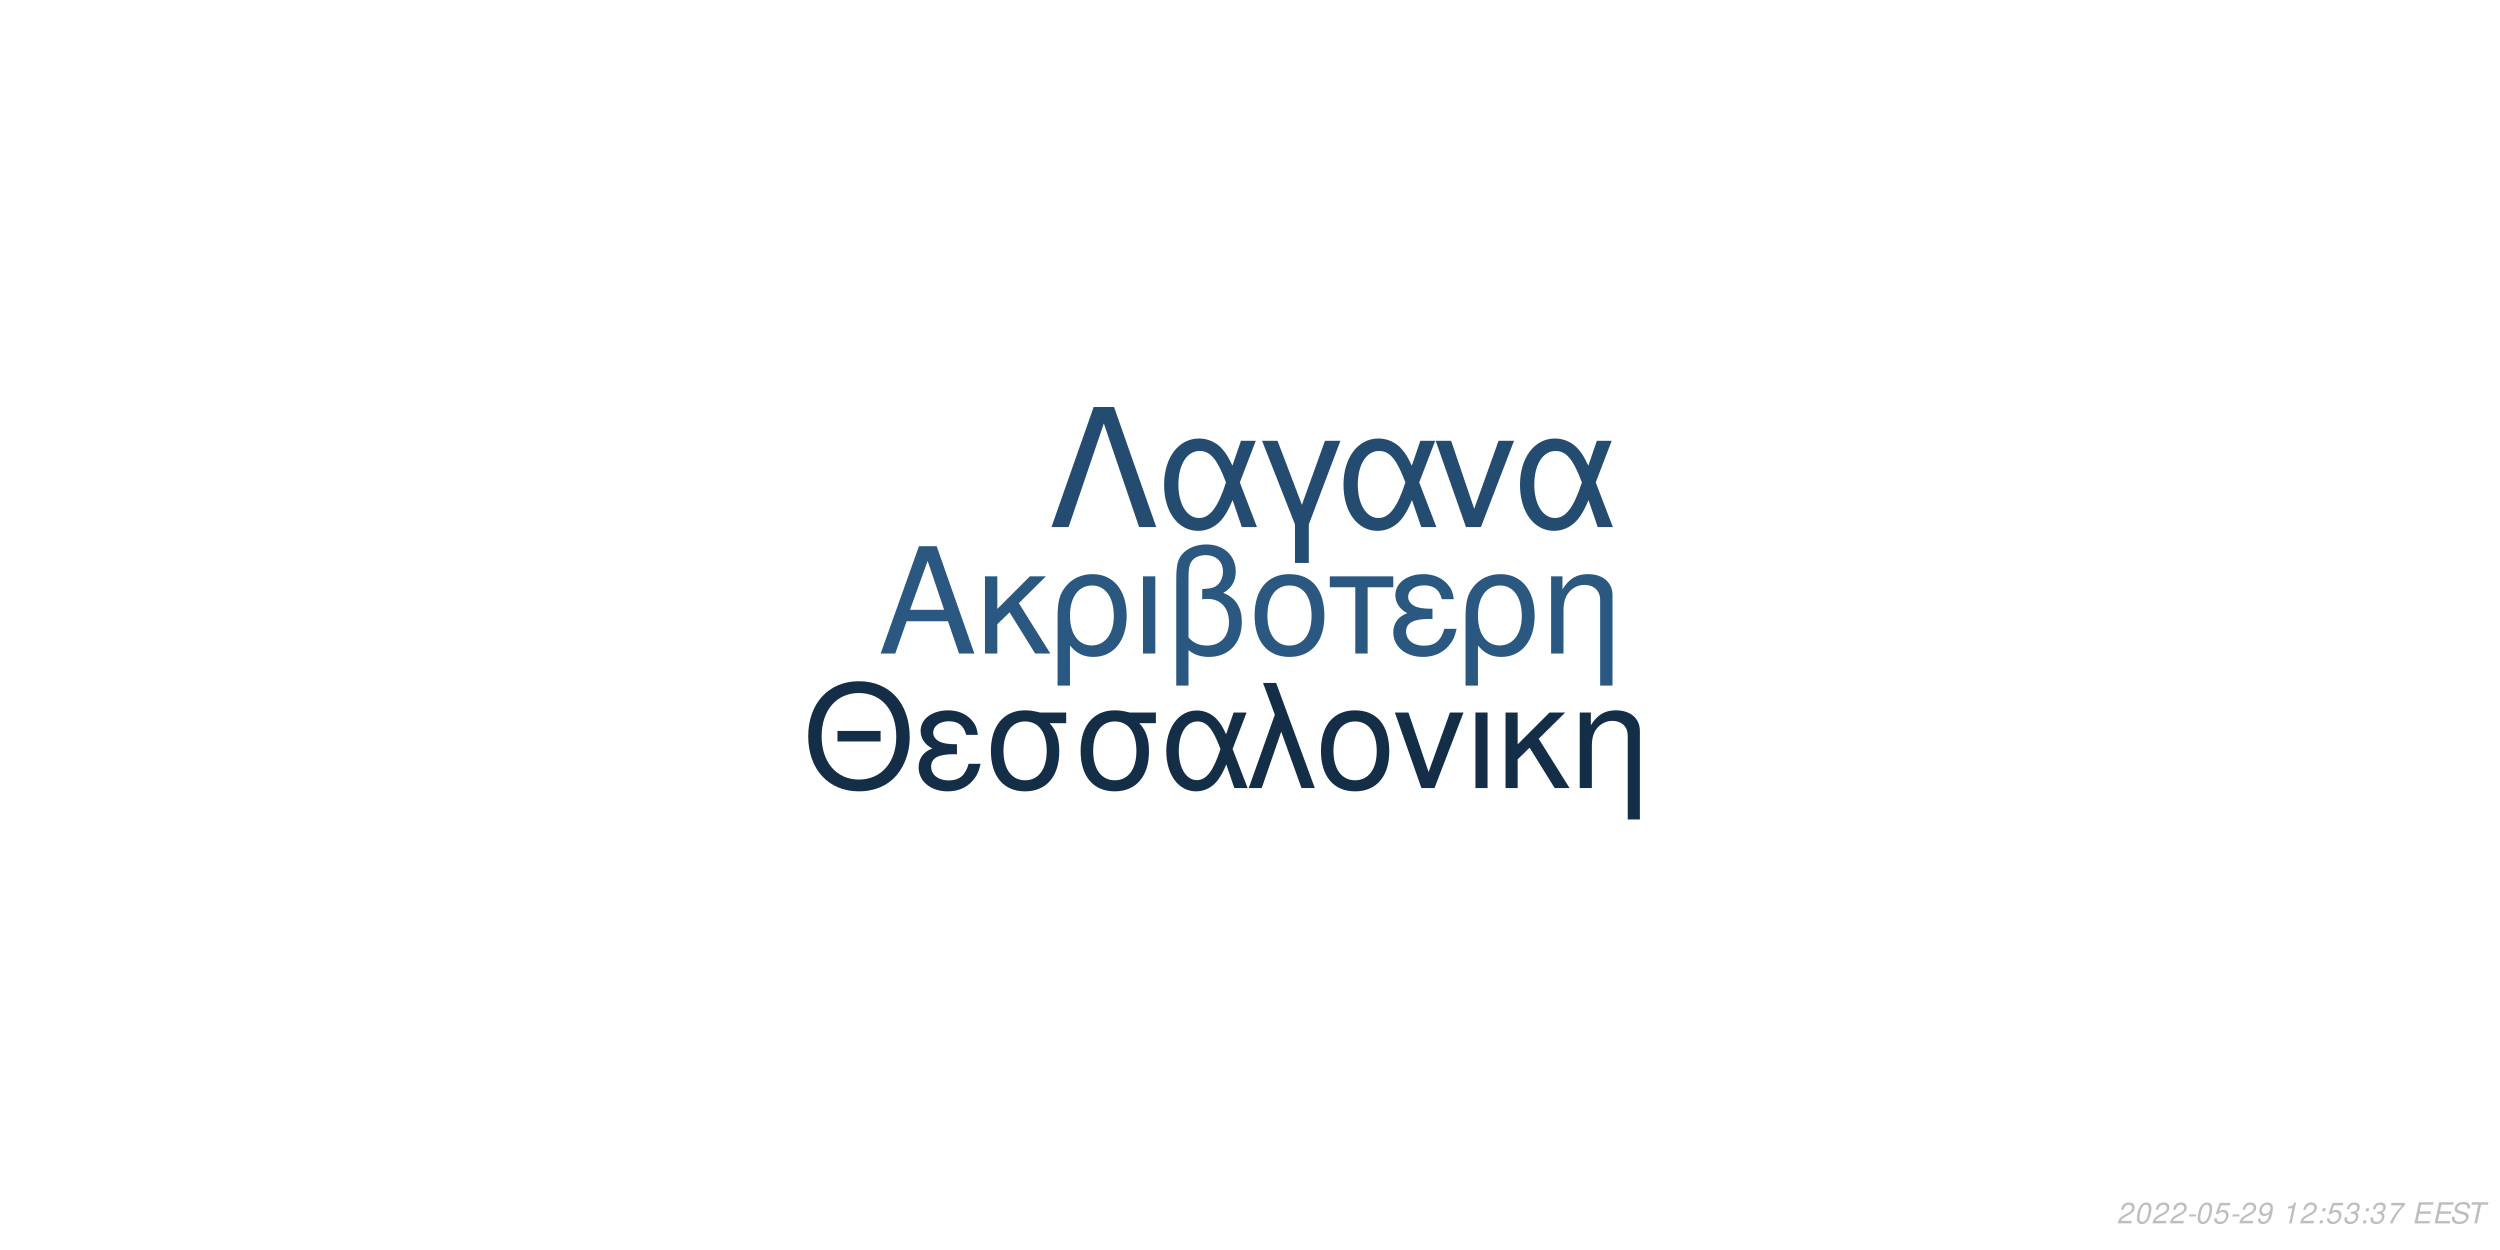
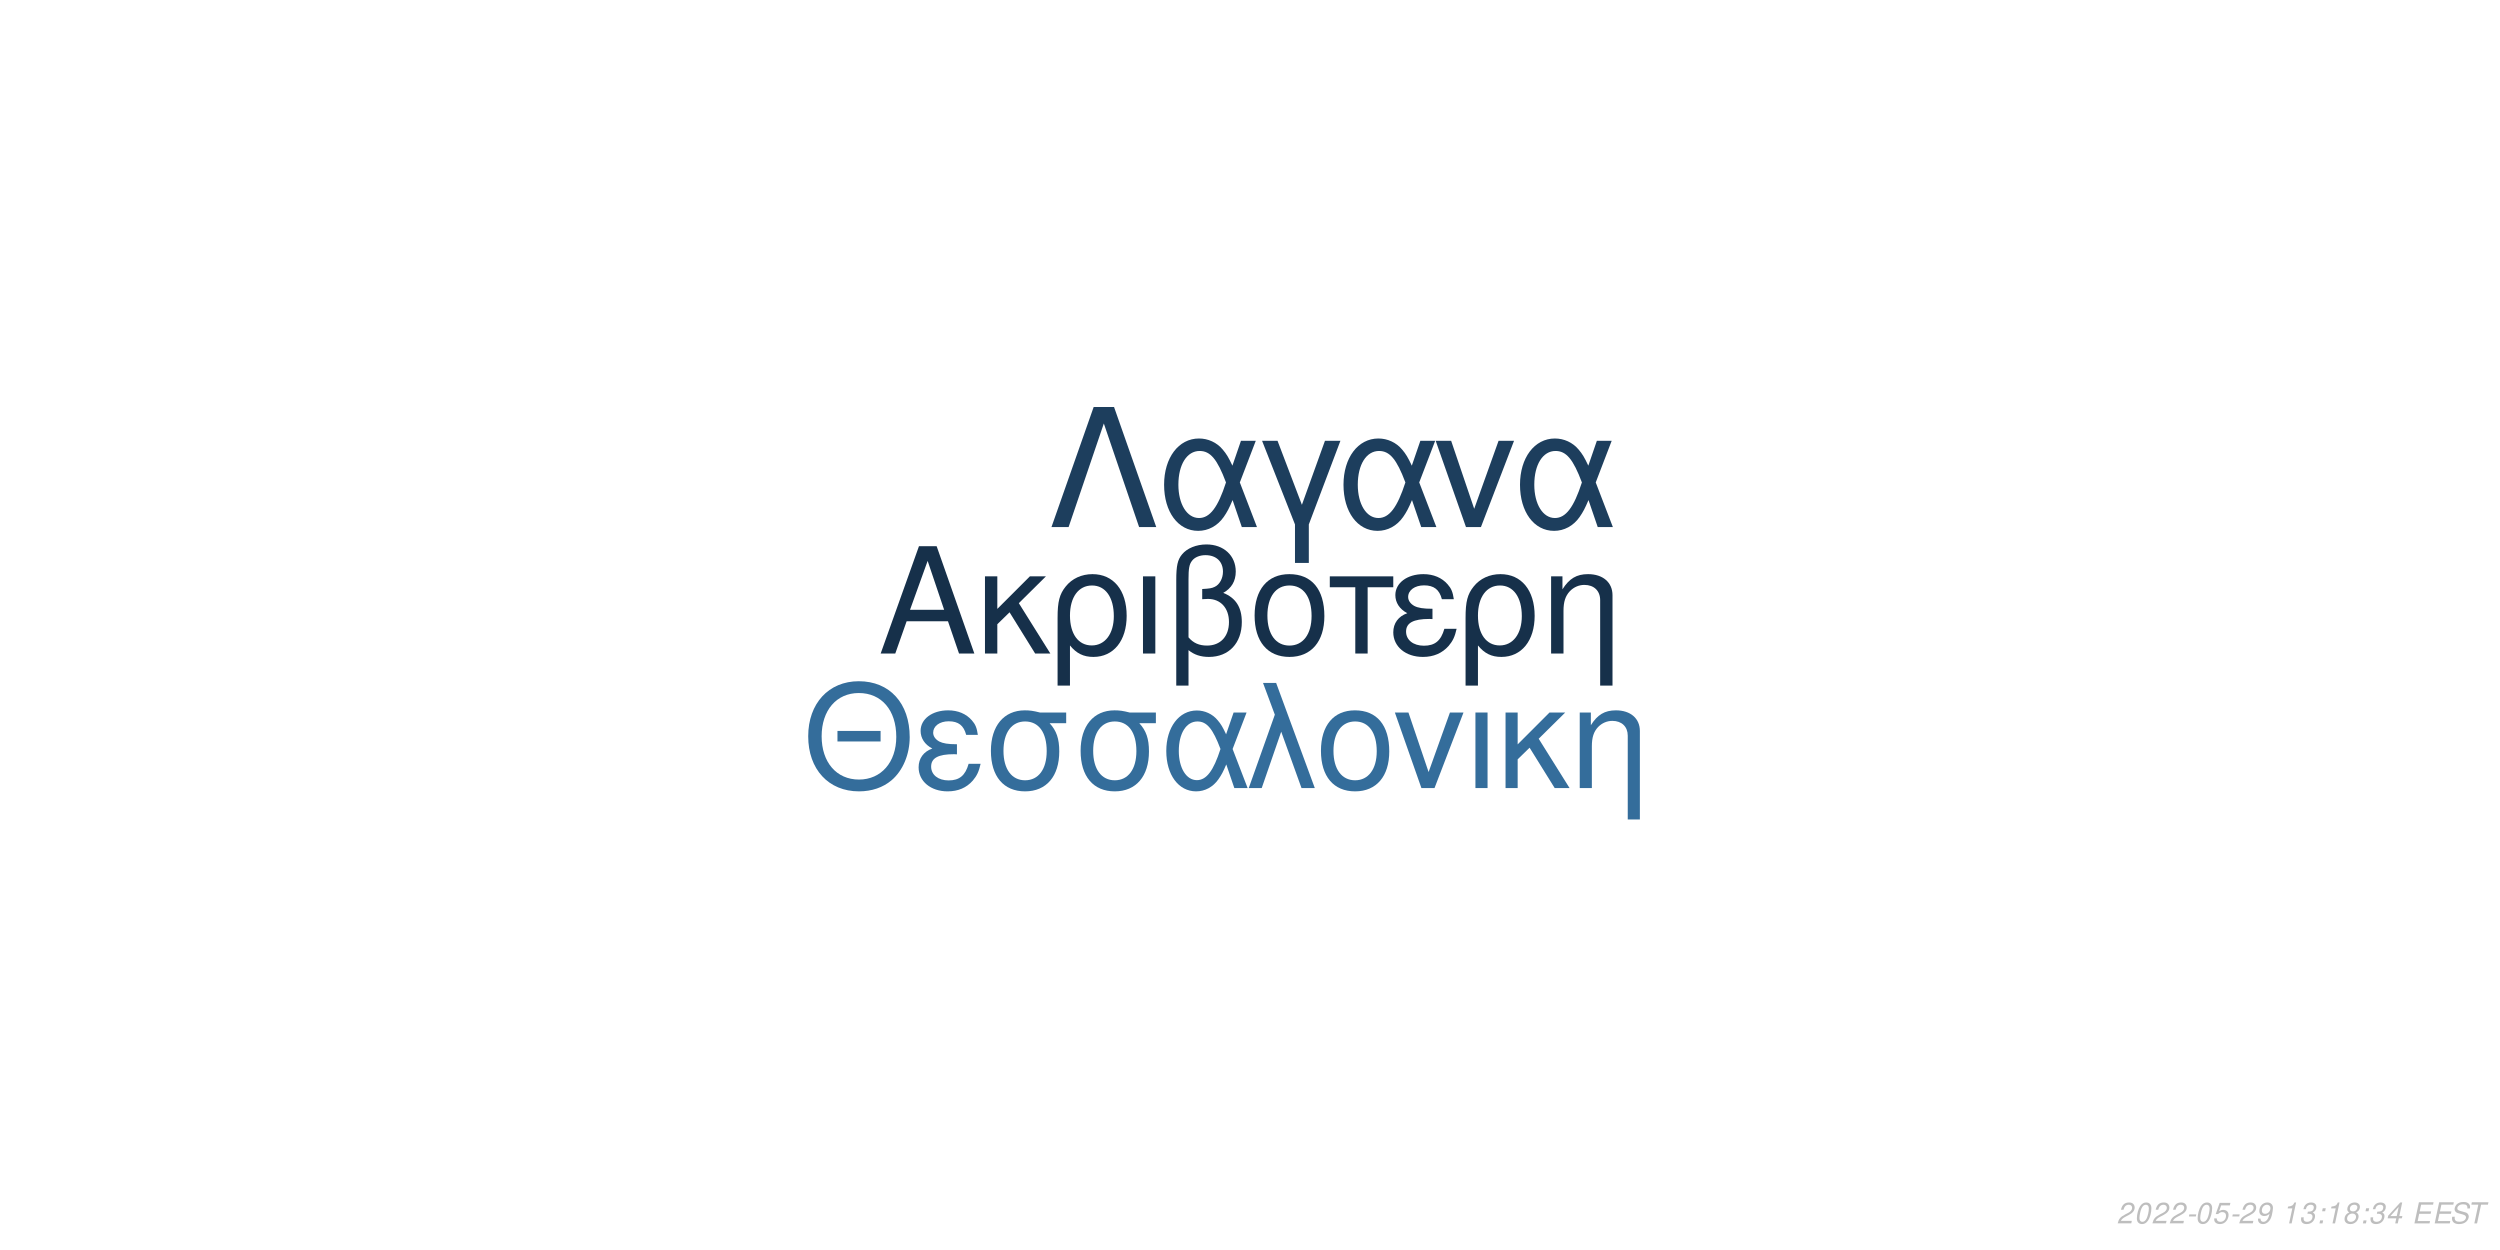
<svg xmlns="http://www.w3.org/2000/svg" xmlns:xlink="http://www.w3.org/1999/xlink" width="864pt" height="432pt" viewBox="0 0 864 432" version="1.1">
  <defs>
    <g>
      <symbol overflow="visible" id="glyph0-0">
        <path style="stroke:none;" d="" />
      </symbol>
      <symbol overflow="visible" id="glyph0-1">
        <path style="stroke:none;" d="M 24.125 -11.141 L 27.938 0 L 33.234 0 L 20.203 -37.094 L 14.094 -37.094 L 0.859 0 L 5.906 0 L 9.828 -11.141 Z M 22.797 -15.109 L 11 -15.109 L 17.094 -32.016 Z M 22.797 -15.109 " />
      </symbol>
      <symbol overflow="visible" id="glyph0-2">
        <path style="stroke:none;" d="M 7.172 -15.422 L 7.172 -26.672 L 2.906 -26.672 L 2.906 0 L 7.172 0 L 7.172 -10.125 L 11.406 -14.25 L 20.25 0 L 25.5 0 L 14.609 -17.406 L 23.969 -26.672 L 18.422 -26.672 Z M 7.172 -15.422 " />
      </symbol>
      <symbol overflow="visible" id="glyph0-3">
        <path style="stroke:none;" d="M 3 11.094 L 7.281 11.094 L 7.281 -2.797 C 9.516 -0.047 11.953 1.172 15.375 1.172 C 22.344 1.172 26.875 -4.422 26.875 -13.031 C 26.875 -21.891 22.297 -27.438 15.062 -27.438 C 11.297 -27.438 7.984 -25.906 5.797 -23.156 C 3.672 -20.516 3 -17.969 3 -12.359 Z M 14.906 -23.516 C 19.547 -23.516 22.438 -19.438 22.438 -12.922 C 22.438 -6.812 19.391 -2.797 14.812 -2.797 C 10.172 -2.797 7.281 -6.766 7.281 -13.125 C 7.281 -19.484 10.234 -23.516 14.906 -23.516 Z M 14.906 -23.516 " />
      </symbol>
      <symbol overflow="visible" id="glyph0-4">
        <path style="stroke:none;" d="M 3.516 0 L 7.781 0 L 7.781 -26.672 L 3.516 -26.672 Z M 3.516 0 " />
      </symbol>
      <symbol overflow="visible" id="glyph0-5">
        <path style="stroke:none;" d="M 4.016 11.094 L 8.25 11.094 L 8.25 -1.172 C 10.172 0.406 12.422 1.172 15.312 1.172 C 22.188 1.172 26.672 -3.609 26.672 -10.891 C 26.672 -15.984 24.578 -19.234 20.25 -20.969 C 23.109 -22.547 24.578 -25.031 24.578 -28.344 C 24.578 -33.844 20.406 -37.703 14.453 -37.703 C 10.938 -37.703 7.734 -36.391 6 -34.25 C 4.484 -32.422 4.016 -30.328 4.016 -25.391 Z M 8.25 -25.656 C 8.25 -29.359 8.5 -30.844 9.469 -32.062 C 10.375 -33.281 12.156 -34 14.094 -34 C 17.812 -34 20.156 -31.812 20.156 -28.297 C 20.156 -25.953 18.984 -23.812 17.297 -23.047 C 16.281 -22.547 15.469 -22.438 12.984 -22.297 L 12.984 -18.781 C 13.734 -18.828 14.344 -18.875 14.969 -18.875 C 19.344 -18.875 22.234 -15.719 22.234 -10.891 C 22.234 -5.906 19.281 -2.75 14.656 -2.75 C 11.953 -2.75 9.922 -3.609 8.25 -5.594 Z M 8.25 -25.656 " />
      </symbol>
      <symbol overflow="visible" id="glyph0-6">
        <path style="stroke:none;" d="M 14.094 -27.438 C 6.562 -27.438 2.094 -22.094 2.094 -13.125 C 2.094 -4.125 6.562 1.172 14.141 1.172 C 21.672 1.172 26.203 -4.172 26.203 -12.922 C 26.203 -22.188 21.828 -27.438 14.094 -27.438 Z M 14.141 -23.516 C 18.938 -23.516 21.781 -19.594 21.781 -12.984 C 21.781 -6.672 18.828 -2.75 14.141 -2.75 C 9.422 -2.75 6.516 -6.672 6.516 -13.125 C 6.516 -19.594 9.422 -23.516 14.141 -23.516 Z M 14.141 -23.516 " />
      </symbol>
      <symbol overflow="visible" id="glyph0-7">
        <path style="stroke:none;" d="M 7.891 0 L 12.156 0 L 12.156 -22.906 L 21.016 -22.906 L 21.016 -26.672 L -0.922 -26.672 L -0.922 -22.906 L 7.891 -22.906 Z M 7.891 0 " />
      </symbol>
      <symbol overflow="visible" id="glyph0-8">
        <path style="stroke:none;" d="M 14.562 -15.469 C 11.344 -15.469 9.562 -15.781 8.297 -16.438 C 6.922 -17.203 6.156 -18.328 6.156 -19.547 C 6.156 -21.891 8.453 -23.562 11.656 -23.562 C 15.062 -23.562 16.953 -22.094 17.812 -18.781 L 21.938 -18.781 C 21.578 -21.266 21.062 -22.5 19.797 -23.922 C 17.812 -26.203 14.906 -27.438 11.453 -27.438 C 5.797 -27.438 1.734 -24.375 1.734 -20.203 C 1.734 -17.609 3.156 -15.375 5.859 -13.938 C 2.797 -12.875 1.016 -10.484 1.016 -7.328 C 1.016 -2.391 5.297 1.172 11.25 1.172 C 14.969 1.172 17.906 -0.109 20.156 -2.641 C 21.578 -4.328 22.297 -5.797 22.906 -8.547 L 18.672 -8.547 C 17.5 -4.422 15.422 -2.703 11.609 -2.703 C 7.938 -2.703 5.438 -4.688 5.438 -7.578 C 5.438 -10.578 7.938 -11.953 13.484 -11.953 C 13.641 -11.953 14.094 -11.953 14.562 -11.906 Z M 14.562 -15.469 " />
      </symbol>
      <symbol overflow="visible" id="glyph0-9">
        <path style="stroke:none;" d="M 3.562 -26.672 L 3.562 0 L 7.844 0 L 7.844 -14.703 C 7.844 -17.906 8.5 -19.891 10.031 -21.531 C 11.406 -22.953 13.188 -23.719 15.062 -23.719 C 18.375 -23.719 20.516 -21.672 20.516 -18.469 L 20.516 11.094 L 24.781 11.094 L 24.781 -20.156 C 24.781 -24.578 21.469 -27.438 16.328 -27.438 C 12.359 -27.438 9.828 -25.906 7.484 -22.188 L 7.484 -26.672 Z M 3.562 -26.672 " />
      </symbol>
      <symbol overflow="visible" id="glyph1-0">
        <path style="stroke:none;" d="" />
      </symbol>
      <symbol overflow="visible" id="glyph1-1">
        <path style="stroke:none;" d="M 26.859 -19.734 L 11.953 -19.734 L 11.953 -16.094 L 26.859 -16.094 Z M 19.328 -36.922 C 8.922 -36.922 1.844 -29.25 1.844 -17.891 C 1.844 -6.484 8.875 1.141 19.391 1.141 C 23.812 1.141 27.703 -0.203 30.641 -2.688 C 34.578 -6.031 36.922 -11.656 36.922 -17.594 C 36.922 -29.297 30 -36.922 19.328 -36.922 Z M 19.328 -32.844 C 27.203 -32.844 32.281 -26.906 32.281 -17.688 C 32.281 -8.922 27.062 -2.938 19.391 -2.938 C 11.609 -2.938 6.484 -8.922 6.484 -17.891 C 6.484 -26.859 11.609 -32.844 19.328 -32.844 Z M 19.328 -32.844 " />
      </symbol>
      <symbol overflow="visible" id="glyph1-2">
        <path style="stroke:none;" d="M 14.25 -15.141 C 11.109 -15.141 9.375 -15.453 8.125 -16.094 C 6.781 -16.844 6.031 -17.938 6.031 -19.141 C 6.031 -21.422 8.266 -23.078 11.406 -23.078 C 14.75 -23.078 16.594 -21.625 17.438 -18.391 L 21.469 -18.391 C 21.125 -20.828 20.625 -22.031 19.391 -23.422 C 17.438 -25.656 14.594 -26.859 11.219 -26.859 C 5.688 -26.859 1.688 -23.875 1.688 -19.781 C 1.688 -17.234 3.094 -15.047 5.734 -13.656 C 2.734 -12.609 1 -10.266 1 -7.172 C 1 -2.344 5.188 1.141 11.016 1.141 C 14.656 1.141 17.547 -0.094 19.734 -2.594 C 21.125 -4.234 21.828 -5.688 22.422 -8.375 L 18.281 -8.375 C 17.141 -4.328 15.094 -2.641 11.359 -2.641 C 7.766 -2.641 5.328 -4.578 5.328 -7.422 C 5.328 -10.359 7.766 -11.703 13.203 -11.703 C 13.359 -11.703 13.797 -11.703 14.25 -11.656 Z M 14.25 -15.141 " />
      </symbol>
      <symbol overflow="visible" id="glyph1-3">
        <path style="stroke:none;" d="M 29 -26.109 L 19.938 -26.109 C 17.594 -26.703 16.438 -26.859 14.703 -26.859 C 7.469 -26.859 2.984 -21.469 2.984 -12.859 C 2.984 -4.031 7.375 1.141 14.797 1.141 C 22.172 1.141 26.609 -4.078 26.609 -12.656 C 26.609 -17.047 25.656 -19.828 23.266 -22.422 L 29 -22.422 Z M 14.797 -23.016 C 19.531 -23.016 22.266 -19.234 22.266 -12.75 C 22.266 -6.531 19.438 -2.688 14.797 -2.688 C 10.172 -2.688 7.328 -6.531 7.328 -12.859 C 7.328 -19.188 10.172 -23.016 14.797 -23.016 Z M 14.797 -23.016 " />
      </symbol>
      <symbol overflow="visible" id="glyph1-4">
        <path style="stroke:none;" d="M 29.344 -26.109 L 24.859 -26.109 L 22.266 -18.578 C 21.125 -21.031 20.484 -22.125 19.328 -23.469 C 17.547 -25.609 14.906 -26.812 12.156 -26.812 C 5.984 -26.812 1.594 -20.984 1.594 -12.812 C 1.594 -4.578 5.828 1.141 11.906 1.141 C 14.953 1.141 17.734 -0.344 19.625 -3.047 C 20.672 -4.531 21.281 -5.688 22.328 -8.172 L 25.109 0 L 29.703 0 L 24.516 -13.5 Z M 20.328 -13.5 C 17.891 -5.922 15.453 -2.734 12.156 -2.734 C 8.516 -2.734 5.922 -6.922 5.922 -12.812 C 5.922 -18.938 8.516 -23.016 12.359 -23.016 C 15.594 -23.016 17.688 -20.531 20.328 -13.5 Z M 20.328 -13.5 " />
      </symbol>
      <symbol overflow="visible" id="glyph1-5">
        <path style="stroke:none;" d="M 1.094 0 L 5.578 0 L 12.312 -19.484 L 19.328 0 L 23.922 0 L 10.562 -36.328 L 6.031 -36.328 L 10.109 -25.359 Z M 1.094 0 " />
      </symbol>
      <symbol overflow="visible" id="glyph1-6">
        <path style="stroke:none;" d="M 13.797 -26.859 C 6.422 -26.859 2.047 -21.625 2.047 -12.859 C 2.047 -4.031 6.422 1.141 13.859 1.141 C 21.234 1.141 25.656 -4.078 25.656 -12.656 C 25.656 -21.719 21.375 -26.859 13.797 -26.859 Z M 13.859 -23.016 C 18.531 -23.016 21.328 -19.188 21.328 -12.703 C 21.328 -6.531 18.438 -2.688 13.859 -2.688 C 9.219 -2.688 6.375 -6.531 6.375 -12.859 C 6.375 -19.188 9.219 -23.016 13.859 -23.016 Z M 13.859 -23.016 " />
      </symbol>
      <symbol overflow="visible" id="glyph1-7">
        <path style="stroke:none;" d="M 14.297 0 L 24.312 -26.109 L 19.625 -26.109 L 12.25 -5.531 L 5.281 -26.109 L 0.594 -26.109 L 9.766 0 Z M 14.297 0 " />
      </symbol>
      <symbol overflow="visible" id="glyph1-8">
        <path style="stroke:none;" d="M 3.438 0 L 7.625 0 L 7.625 -26.109 L 3.438 -26.109 Z M 3.438 0 " />
      </symbol>
      <symbol overflow="visible" id="glyph1-9">
        <path style="stroke:none;" d="M 7.031 -15.094 L 7.031 -26.109 L 2.844 -26.109 L 2.844 0 L 7.031 0 L 7.031 -9.922 L 11.156 -13.953 L 19.828 0 L 24.969 0 L 14.297 -17.047 L 23.469 -26.109 L 18.031 -26.109 Z M 7.031 -15.094 " />
      </symbol>
      <symbol overflow="visible" id="glyph1-10">
        <path style="stroke:none;" d="M 3.484 -26.109 L 3.484 0 L 7.672 0 L 7.672 -14.406 C 7.672 -17.547 8.328 -19.484 9.812 -21.078 C 11.156 -22.469 12.906 -23.219 14.75 -23.219 C 17.984 -23.219 20.078 -21.234 20.078 -18.094 L 20.078 10.859 L 24.266 10.859 L 24.266 -19.734 C 24.266 -24.062 21.031 -26.859 16 -26.859 C 12.109 -26.859 9.609 -25.359 7.328 -21.719 L 7.328 -26.109 Z M 3.484 -26.109 " />
      </symbol>
      <symbol overflow="visible" id="glyph2-0">
        <path style="stroke:none;" d="" />
      </symbol>
      <symbol overflow="visible" id="glyph2-1">
        <path style="stroke:none;" d="M 22.531 -41.484 L 15.484 -41.484 L 0.906 0 L 6.828 0 L 19 -35.797 L 31.188 0 L 37.109 0 Z M 22.531 -41.484 " />
      </symbol>
      <symbol overflow="visible" id="glyph2-2">
        <path style="stroke:none;" d="M 33.516 -29.812 L 28.391 -29.812 L 25.438 -21.219 C 24.125 -24.016 23.391 -25.266 22.078 -26.797 C 20.031 -29.25 17.016 -30.609 13.891 -30.609 C 6.828 -30.609 1.828 -23.953 1.828 -14.625 C 1.828 -5.234 6.656 1.312 13.594 1.312 C 17.078 1.312 20.266 -0.391 22.422 -3.469 C 23.609 -5.172 24.297 -6.484 25.5 -9.328 L 28.688 0 L 33.922 0 L 28 -15.422 Z M 23.219 -15.422 C 20.422 -6.766 17.641 -3.125 13.891 -3.125 C 9.734 -3.125 6.766 -7.906 6.766 -14.625 C 6.766 -21.625 9.734 -26.297 14.109 -26.297 C 17.812 -26.297 20.203 -23.453 23.219 -15.422 Z M 23.219 -15.422 " />
      </symbol>
      <symbol overflow="visible" id="glyph2-3">
        <path style="stroke:none;" d="M 12.062 12.406 L 16.844 12.406 L 16.844 -0.906 L 27.766 -29.812 L 22.422 -29.812 L 14.453 -7.688 L 6.031 -29.812 L 0.688 -29.812 L 12.062 -0.906 Z M 12.062 12.406 " />
      </symbol>
      <symbol overflow="visible" id="glyph2-4">
        <path style="stroke:none;" d="M 16.328 0 L 27.766 -29.812 L 22.422 -29.812 L 14 -6.312 L 6.031 -29.812 L 0.688 -29.812 L 11.156 0 Z M 16.328 0 " />
      </symbol>
      <symbol overflow="visible" id="glyph3-0">
        <path style="stroke:none;" d="" />
      </symbol>
      <symbol overflow="visible" id="glyph3-1">
        <path style="stroke:none;" d="M 5.234 -0.875 L 1.469 -0.875 C 1.641 -1.375 2.203 -1.891 3.109 -2.344 L 4.234 -2.938 C 5.562 -3.625 6.219 -4.469 6.219 -5.484 C 6.219 -5.938 6.062 -6.359 5.797 -6.656 C 5.469 -7.047 4.984 -7.234 4.312 -7.234 C 2.766 -7.234 1.891 -6.453 1.484 -4.734 L 2.375 -4.734 C 2.484 -5.188 2.609 -5.484 2.797 -5.75 C 3.094 -6.203 3.609 -6.453 4.188 -6.453 C 4.891 -6.453 5.344 -6.031 5.344 -5.375 C 5.344 -4.703 4.859 -4.094 4.016 -3.656 L 2.984 -3.125 C 1.234 -2.188 0.797 -1.656 0.344 -0.016 L 5.047 -0.016 Z M 5.234 -0.875 " />
      </symbol>
      <symbol overflow="visible" id="glyph3-2">
        <path style="stroke:none;" d="M 4.203 -7.234 C 3.375 -7.234 2.688 -6.812 2.125 -5.984 C 1.484 -5.047 0.984 -3.188 0.984 -1.734 C 0.984 -1.109 1.172 -0.562 1.484 -0.266 C 1.797 0.047 2.281 0.234 2.766 0.234 C 3.625 0.234 4.281 -0.156 4.859 -1.016 C 5.516 -1.953 6 -3.797 6 -5.266 C 6 -6.5 5.328 -7.234 4.203 -7.234 Z M 4.094 -6.453 C 4.734 -6.453 5.125 -5.984 5.125 -5.156 C 5.125 -4.203 4.781 -2.625 4.406 -1.812 C 3.984 -0.938 3.516 -0.547 2.875 -0.547 C 2.25 -0.547 1.875 -1.031 1.875 -1.828 C 1.875 -2.797 2.203 -4.344 2.594 -5.203 C 2.984 -6.047 3.453 -6.453 4.094 -6.453 Z M 4.094 -6.453 " />
      </symbol>
      <symbol overflow="visible" id="glyph3-3">
        <path style="stroke:none;" d="M 3.516 -3.125 L 1.125 -3.125 L 0.969 -2.406 L 3.359 -2.406 Z M 3.516 -3.125 " />
      </symbol>
      <symbol overflow="visible" id="glyph3-4">
        <path style="stroke:none;" d="M 6.297 -7.094 L 2.594 -7.094 L 1.234 -3.234 L 2.047 -3.234 C 2.656 -3.766 2.938 -3.906 3.531 -3.906 C 4.328 -3.906 4.797 -3.453 4.797 -2.688 C 4.797 -1.438 3.969 -0.547 2.828 -0.547 C 2.031 -0.547 1.609 -0.938 1.578 -1.734 L 0.703 -1.734 L 0.703 -1.516 C 0.703 -0.938 0.844 -0.547 1.188 -0.266 C 1.562 0.062 2.078 0.234 2.703 0.234 C 3.656 0.234 4.391 -0.156 4.984 -0.922 C 5.422 -1.5 5.672 -2.234 5.672 -2.953 C 5.672 -4 4.938 -4.672 3.812 -4.672 C 3.328 -4.672 2.906 -4.547 2.406 -4.234 L 3.109 -6.219 L 6.109 -6.219 Z M 6.297 -7.094 " />
      </symbol>
      <symbol overflow="visible" id="glyph3-5">
        <path style="stroke:none;" d="M 0.844 -1.656 C 0.844 -1.547 0.844 -1.438 0.844 -1.375 C 0.844 -0.406 1.531 0.234 2.578 0.234 C 3.203 0.234 3.766 0.016 4.297 -0.438 C 4.938 -1 5.312 -1.656 5.594 -2.719 C 5.844 -3.672 6.016 -4.766 6.016 -5.375 C 6.016 -5.844 5.844 -6.328 5.547 -6.656 C 5.203 -7.031 4.703 -7.234 4.062 -7.234 C 2.516 -7.234 1.297 -5.938 1.297 -4.266 C 1.297 -3.203 1.984 -2.547 3.047 -2.547 C 3.484 -2.547 3.953 -2.672 4.281 -2.891 C 4.406 -2.984 4.547 -3.078 4.828 -3.344 C 4.438 -1.484 3.703 -0.547 2.703 -0.547 C 2.109 -0.547 1.719 -0.938 1.719 -1.547 L 1.719 -1.656 Z M 3.953 -6.453 C 4.625 -6.453 5.141 -5.953 5.141 -5.281 C 5.141 -4.188 4.312 -3.312 3.297 -3.312 C 2.594 -3.312 2.172 -3.734 2.172 -4.453 C 2.172 -5.562 2.984 -6.453 3.953 -6.453 Z M 3.953 -6.453 " />
      </symbol>
      <symbol overflow="visible" id="glyph3-6">
        <path style="stroke:none;" d="" />
      </symbol>
      <symbol overflow="visible" id="glyph3-7">
        <path style="stroke:none;" d="M 3.703 -5.188 L 2.594 0 L 3.469 0 L 5.016 -7.234 L 4.438 -7.234 C 3.906 -6.156 3.688 -6.016 2.234 -5.812 L 2.109 -5.188 Z M 3.703 -5.188 " />
      </symbol>
      <symbol overflow="visible" id="glyph3-8">
+         <path style="stroke:none;" d="M 2.922 -3.312 C 3.125 -3.344 3.234 -3.344 3.375 -3.344 C 4.203 -3.344 4.688 -3 4.688 -2.406 C 4.688 -1.312 3.906 -0.547 2.781 -0.547 C 2.047 -0.547 1.594 -0.938 1.594 -1.562 C 1.594 -1.719 1.609 -1.844 1.656 -2.094 L 0.766 -2.094 C 0.734 -1.797 0.719 -1.641 0.719 -1.469 C 0.719 -0.375 1.406 0.234 2.641 0.234 C 3.547 0.234 4.297 -0.078 4.812 -0.656 C 5.266 -1.156 5.562 -1.875 5.562 -2.547 C 5.562 -3.125 5.344 -3.453 4.797 -3.734 C 5.641 -4.234 6.016 -4.844 6.016 -5.734 C 6.016 -6.656 5.312 -7.234 4.203 -7.234 C 3.375 -7.234 2.672 -6.938 2.188 -6.375 C 1.891 -6.031 1.703 -5.641 1.516 -4.906 L 2.391 -4.906 C 2.5 -5.359 2.594 -5.594 2.734 -5.812 C 3.047 -6.234 3.516 -6.453 4.078 -6.453 C 4.734 -6.453 5.141 -6.125 5.141 -5.578 C 5.141 -5.188 5.016 -4.797 4.797 -4.547 C 4.516 -4.234 4 -4.062 3.266 -4.062 L 3.078 -4.062 Z M 2.922 -3.312 " />
+       </symbol>
+       <symbol overflow="visible" id="glyph3-9">
        <path style="stroke:none;" d="M 2.359 -1.031 L 1.312 -1.031 L 1.094 0 L 2.141 0 Z M 3.266 -5.234 L 2.219 -5.234 L 2 -4.203 L 3.047 -4.203 Z M 3.266 -5.234 " />
      </symbol>
-       <symbol overflow="visible" id="glyph3-9">
-         <path style="stroke:none;" d="M 2.922 -3.312 C 3.125 -3.344 3.234 -3.344 3.375 -3.344 C 4.203 -3.344 4.688 -3 4.688 -2.406 C 4.688 -1.312 3.906 -0.547 2.781 -0.547 C 2.047 -0.547 1.594 -0.938 1.594 -1.562 C 1.594 -1.719 1.609 -1.844 1.656 -2.094 L 0.766 -2.094 C 0.734 -1.797 0.719 -1.641 0.719 -1.469 C 0.719 -0.375 1.406 0.234 2.641 0.234 C 3.547 0.234 4.297 -0.078 4.812 -0.656 C 5.266 -1.156 5.562 -1.875 5.562 -2.547 C 5.562 -3.125 5.344 -3.453 4.797 -3.734 C 5.641 -4.234 6.016 -4.844 6.016 -5.734 C 6.016 -6.656 5.312 -7.234 4.203 -7.234 C 3.375 -7.234 2.672 -6.938 2.188 -6.375 C 1.891 -6.031 1.703 -5.641 1.516 -4.906 L 2.391 -4.906 C 2.5 -5.359 2.594 -5.594 2.734 -5.812 C 3.047 -6.234 3.516 -6.453 4.078 -6.453 C 4.734 -6.453 5.141 -6.125 5.141 -5.578 C 5.141 -5.188 5.016 -4.797 4.797 -4.547 C 4.516 -4.234 4 -4.062 3.266 -4.062 L 3.078 -4.062 Z M 2.922 -3.312 " />
-       </symbol>
      <symbol overflow="visible" id="glyph3-10">
-         <path style="stroke:none;" d="M 6.703 -7.094 L 1.953 -7.094 L 1.766 -6.219 L 5.594 -6.219 C 3.344 -3.688 2.266 -2.109 1.375 0 L 2.344 0 C 3.031 -1.906 4.828 -4.594 6.547 -6.281 Z M 6.703 -7.094 " />
+         <path style="stroke:none;" d="M 4.766 -3.797 C 5.078 -3.969 5.234 -4.078 5.438 -4.234 C 5.812 -4.594 6.062 -5.172 6.062 -5.734 C 6.062 -6.625 5.344 -7.234 4.266 -7.234 C 2.812 -7.234 1.703 -6.219 1.703 -4.875 C 1.703 -4.406 1.875 -4.125 2.359 -3.812 C 1.297 -3.312 0.75 -2.516 0.75 -1.469 C 0.75 -0.438 1.547 0.234 2.812 0.234 C 3.656 0.234 4.359 -0.094 4.938 -0.734 C 5.359 -1.234 5.609 -1.859 5.609 -2.438 C 5.609 -3.047 5.312 -3.516 4.766 -3.797 Z M 4.109 -6.453 C 4.797 -6.453 5.188 -6.125 5.188 -5.578 C 5.188 -5.266 5.062 -4.922 4.859 -4.672 C 4.562 -4.312 4.188 -4.156 3.656 -4.156 C 2.984 -4.156 2.594 -4.453 2.594 -4.984 C 2.594 -5.859 3.203 -6.453 4.109 -6.453 Z M 3.453 -3.406 C 4.234 -3.406 4.734 -2.984 4.734 -2.312 C 4.734 -1.312 3.922 -0.547 2.875 -0.547 C 2.125 -0.547 1.625 -0.969 1.625 -1.625 C 1.625 -2.609 2.438 -3.406 3.453 -3.406 Z M 3.453 -3.406 " />
      </symbol>
      <symbol overflow="visible" id="glyph3-11">
+         <path style="stroke:none;" d="M 3.625 -1.75 L 3.266 0 L 4.141 0 L 4.516 -1.75 L 5.562 -1.75 L 5.734 -2.531 L 4.688 -2.531 L 5.688 -7.234 L 5.016 -7.234 L 0.844 -2.672 L 0.641 -1.75 Z M 3.797 -2.531 L 1.594 -2.531 L 4.469 -5.703 Z M 3.797 -2.531 " />
+       </symbol>
+       <symbol overflow="visible" id="glyph3-12">
        <path style="stroke:none;" d="M 2.547 -3.312 L 6.5 -3.312 L 6.688 -4.141 L 2.719 -4.141 L 3.219 -6.469 L 7.344 -6.469 L 7.516 -7.297 L 2.453 -7.297 L 0.906 0 L 6.125 0 L 6.297 -0.812 L 2.016 -0.812 Z M 2.547 -3.312 " />
      </symbol>
-       <symbol overflow="visible" id="glyph3-12">
+       <symbol overflow="visible" id="glyph3-13">
        <path style="stroke:none;" d="M 7.062 -5.156 C 7.125 -5.438 7.141 -5.562 7.141 -5.703 C 7.141 -6.156 6.938 -6.594 6.594 -6.891 C 6.188 -7.25 5.656 -7.406 4.875 -7.406 C 3.844 -7.406 3.047 -7.125 2.5 -6.562 C 2.094 -6.141 1.781 -5.438 1.781 -4.922 C 1.781 -4.297 2.219 -3.766 2.891 -3.562 L 4.594 -3.094 C 5.406 -2.859 5.734 -2.578 5.734 -2.094 C 5.734 -1.781 5.547 -1.406 5.266 -1.141 C 4.844 -0.766 4.266 -0.578 3.453 -0.578 C 2.328 -0.578 1.812 -0.984 1.812 -1.906 C 1.812 -2.047 1.812 -2.125 1.844 -2.312 L 0.984 -2.312 C 0.906 -2.062 0.891 -1.906 0.891 -1.688 C 0.891 -0.484 1.797 0.234 3.297 0.234 C 4.359 0.234 5.234 -0.062 5.812 -0.609 C 6.344 -1.078 6.688 -1.797 6.688 -2.375 C 6.688 -2.641 6.609 -2.906 6.453 -3.156 C 6.234 -3.5 5.938 -3.703 5.469 -3.828 L 3.75 -4.312 C 2.984 -4.547 2.734 -4.734 2.734 -5.188 C 2.734 -5.547 2.875 -5.844 3.188 -6.109 C 3.547 -6.438 4.031 -6.594 4.703 -6.594 C 5.266 -6.594 5.688 -6.484 5.906 -6.297 C 6.094 -6.125 6.219 -5.797 6.219 -5.516 C 6.219 -5.422 6.203 -5.344 6.188 -5.156 Z M 7.062 -5.156 " />
      </symbol>
-       <symbol overflow="visible" id="glyph3-13">
+       <symbol overflow="visible" id="glyph3-14">
        <path style="stroke:none;" d="M 4.938 -6.469 L 7.312 -6.469 L 7.484 -7.297 L 1.75 -7.297 L 1.578 -6.469 L 3.984 -6.469 L 2.609 0 L 3.547 0 Z M 4.938 -6.469 " />
      </symbol>
    </g>
  </defs>
  <g id="surface1">
    <rect x="0" y="0" width="864" height="432" style="fill:rgb(100%,100%,100%);fill-opacity:1;stroke:none;" />
-     <g style="fill:rgb(16.471%,34.51%,50.196%);fill-opacity:1;">
+     <g style="fill:rgb(8.627%,18.824%,29.02%);fill-opacity:1;">
      <use xlink:href="#glyph0-1" x="303.5" y="225.861" />
      <use xlink:href="#glyph0-2" x="337.5" y="225.861" />
      <use xlink:href="#glyph0-3" x="362.5" y="225.861" />
      <use xlink:href="#glyph0-4" x="391.5" y="225.861" />
      <use xlink:href="#glyph0-5" x="402.5" y="225.861" />
      <use xlink:href="#glyph0-6" x="431.5" y="225.861" />
      <use xlink:href="#glyph0-7" x="460.5" y="225.861" />
      <use xlink:href="#glyph0-8" x="480.5" y="225.861" />
      <use xlink:href="#glyph0-3" x="503.5" y="225.861" />
      <use xlink:href="#glyph0-9" x="532.5" y="225.861" />
    </g>
-     <g style="fill:rgb(7.843%,18.039%,27.843%);fill-opacity:1;">
+     <g style="fill:rgb(20.392%,42.745%,60.784%);fill-opacity:1;">
      <use xlink:href="#glyph1-1" x="277.473" y="272.354" />
      <use xlink:href="#glyph1-2" x="316.473" y="272.354" />
      <use xlink:href="#glyph1-3" x="339.473" y="272.354" />
      <use xlink:href="#glyph1-3" x="370.473" y="272.354" />
      <use xlink:href="#glyph1-4" x="401.473" y="272.354" />
      <use xlink:href="#glyph1-5" x="430.473" y="272.354" />
      <use xlink:href="#glyph1-6" x="454.473" y="272.354" />
      <use xlink:href="#glyph1-7" x="481.473" y="272.354" />
      <use xlink:href="#glyph1-8" x="506.473" y="272.354" />
      <use xlink:href="#glyph1-9" x="517.473" y="272.354" />
      <use xlink:href="#glyph1-10" x="542.473" y="272.354" />
    </g>
-     <g style="fill:rgb(14.118%,29.804%,43.922%);fill-opacity:1;">
+     <g style="fill:rgb(11.373%,24.314%,36.471%);fill-opacity:1;">
      <use xlink:href="#glyph2-1" x="362.484" y="182.152" />
      <use xlink:href="#glyph2-2" x="400.484" y="182.152" />
      <use xlink:href="#glyph2-3" x="435.484" y="182.152" />
      <use xlink:href="#glyph2-2" x="462.484" y="182.152" />
      <use xlink:href="#glyph2-4" x="495.484" y="182.152" />
      <use xlink:href="#glyph2-2" x="523.484" y="182.152" />
    </g>
    <g style="fill:rgb(74.51%,74.51%,74.51%);fill-opacity:1;">
      <use xlink:href="#glyph3-1" x="731.52" y="422.81" />
      <use xlink:href="#glyph3-2" x="737.52" y="422.81" />
      <use xlink:href="#glyph3-1" x="743.52" y="422.81" />
      <use xlink:href="#glyph3-1" x="749.52" y="422.81" />
      <use xlink:href="#glyph3-3" x="755.52" y="422.81" />
      <use xlink:href="#glyph3-2" x="758.52" y="422.81" />
      <use xlink:href="#glyph3-4" x="764.52" y="422.81" />
      <use xlink:href="#glyph3-3" x="770.52" y="422.81" />
      <use xlink:href="#glyph3-1" x="773.52" y="422.81" />
      <use xlink:href="#glyph3-5" x="779.52" y="422.81" />
      <use xlink:href="#glyph3-6" x="785.52" y="422.81" />
      <use xlink:href="#glyph3-7" x="788.52" y="422.81" />
-       <use xlink:href="#glyph3-1" x="794.52" y="422.81" />
-       <use xlink:href="#glyph3-8" x="800.52" y="422.81" />
-       <use xlink:href="#glyph3-4" x="803.52" y="422.81" />
-       <use xlink:href="#glyph3-9" x="809.52" y="422.81" />
-       <use xlink:href="#glyph3-8" x="815.52" y="422.81" />
-       <use xlink:href="#glyph3-9" x="818.52" y="422.81" />
-       <use xlink:href="#glyph3-10" x="824.52" y="422.81" />
+       <use xlink:href="#glyph3-8" x="794.52" y="422.81" />
+       <use xlink:href="#glyph3-9" x="800.52" y="422.81" />
+       <use xlink:href="#glyph3-7" x="803.52" y="422.81" />
+       <use xlink:href="#glyph3-10" x="809.52" y="422.81" />
+       <use xlink:href="#glyph3-9" x="815.52" y="422.81" />
+       <use xlink:href="#glyph3-8" x="818.52" y="422.81" />
+       <use xlink:href="#glyph3-11" x="824.52" y="422.81" />
      <use xlink:href="#glyph3-6" x="830.52" y="422.81" />
-       <use xlink:href="#glyph3-11" x="833.52" y="422.81" />
-       <use xlink:href="#glyph3-11" x="840.52" y="422.81" />
-       <use xlink:href="#glyph3-12" x="846.52" y="422.81" />
-       <use xlink:href="#glyph3-13" x="852.52" y="422.81" />
+       <use xlink:href="#glyph3-12" x="833.52" y="422.81" />
+       <use xlink:href="#glyph3-12" x="840.52" y="422.81" />
+       <use xlink:href="#glyph3-13" x="846.52" y="422.81" />
+       <use xlink:href="#glyph3-14" x="852.52" y="422.81" />
    </g>
  </g>
</svg>
